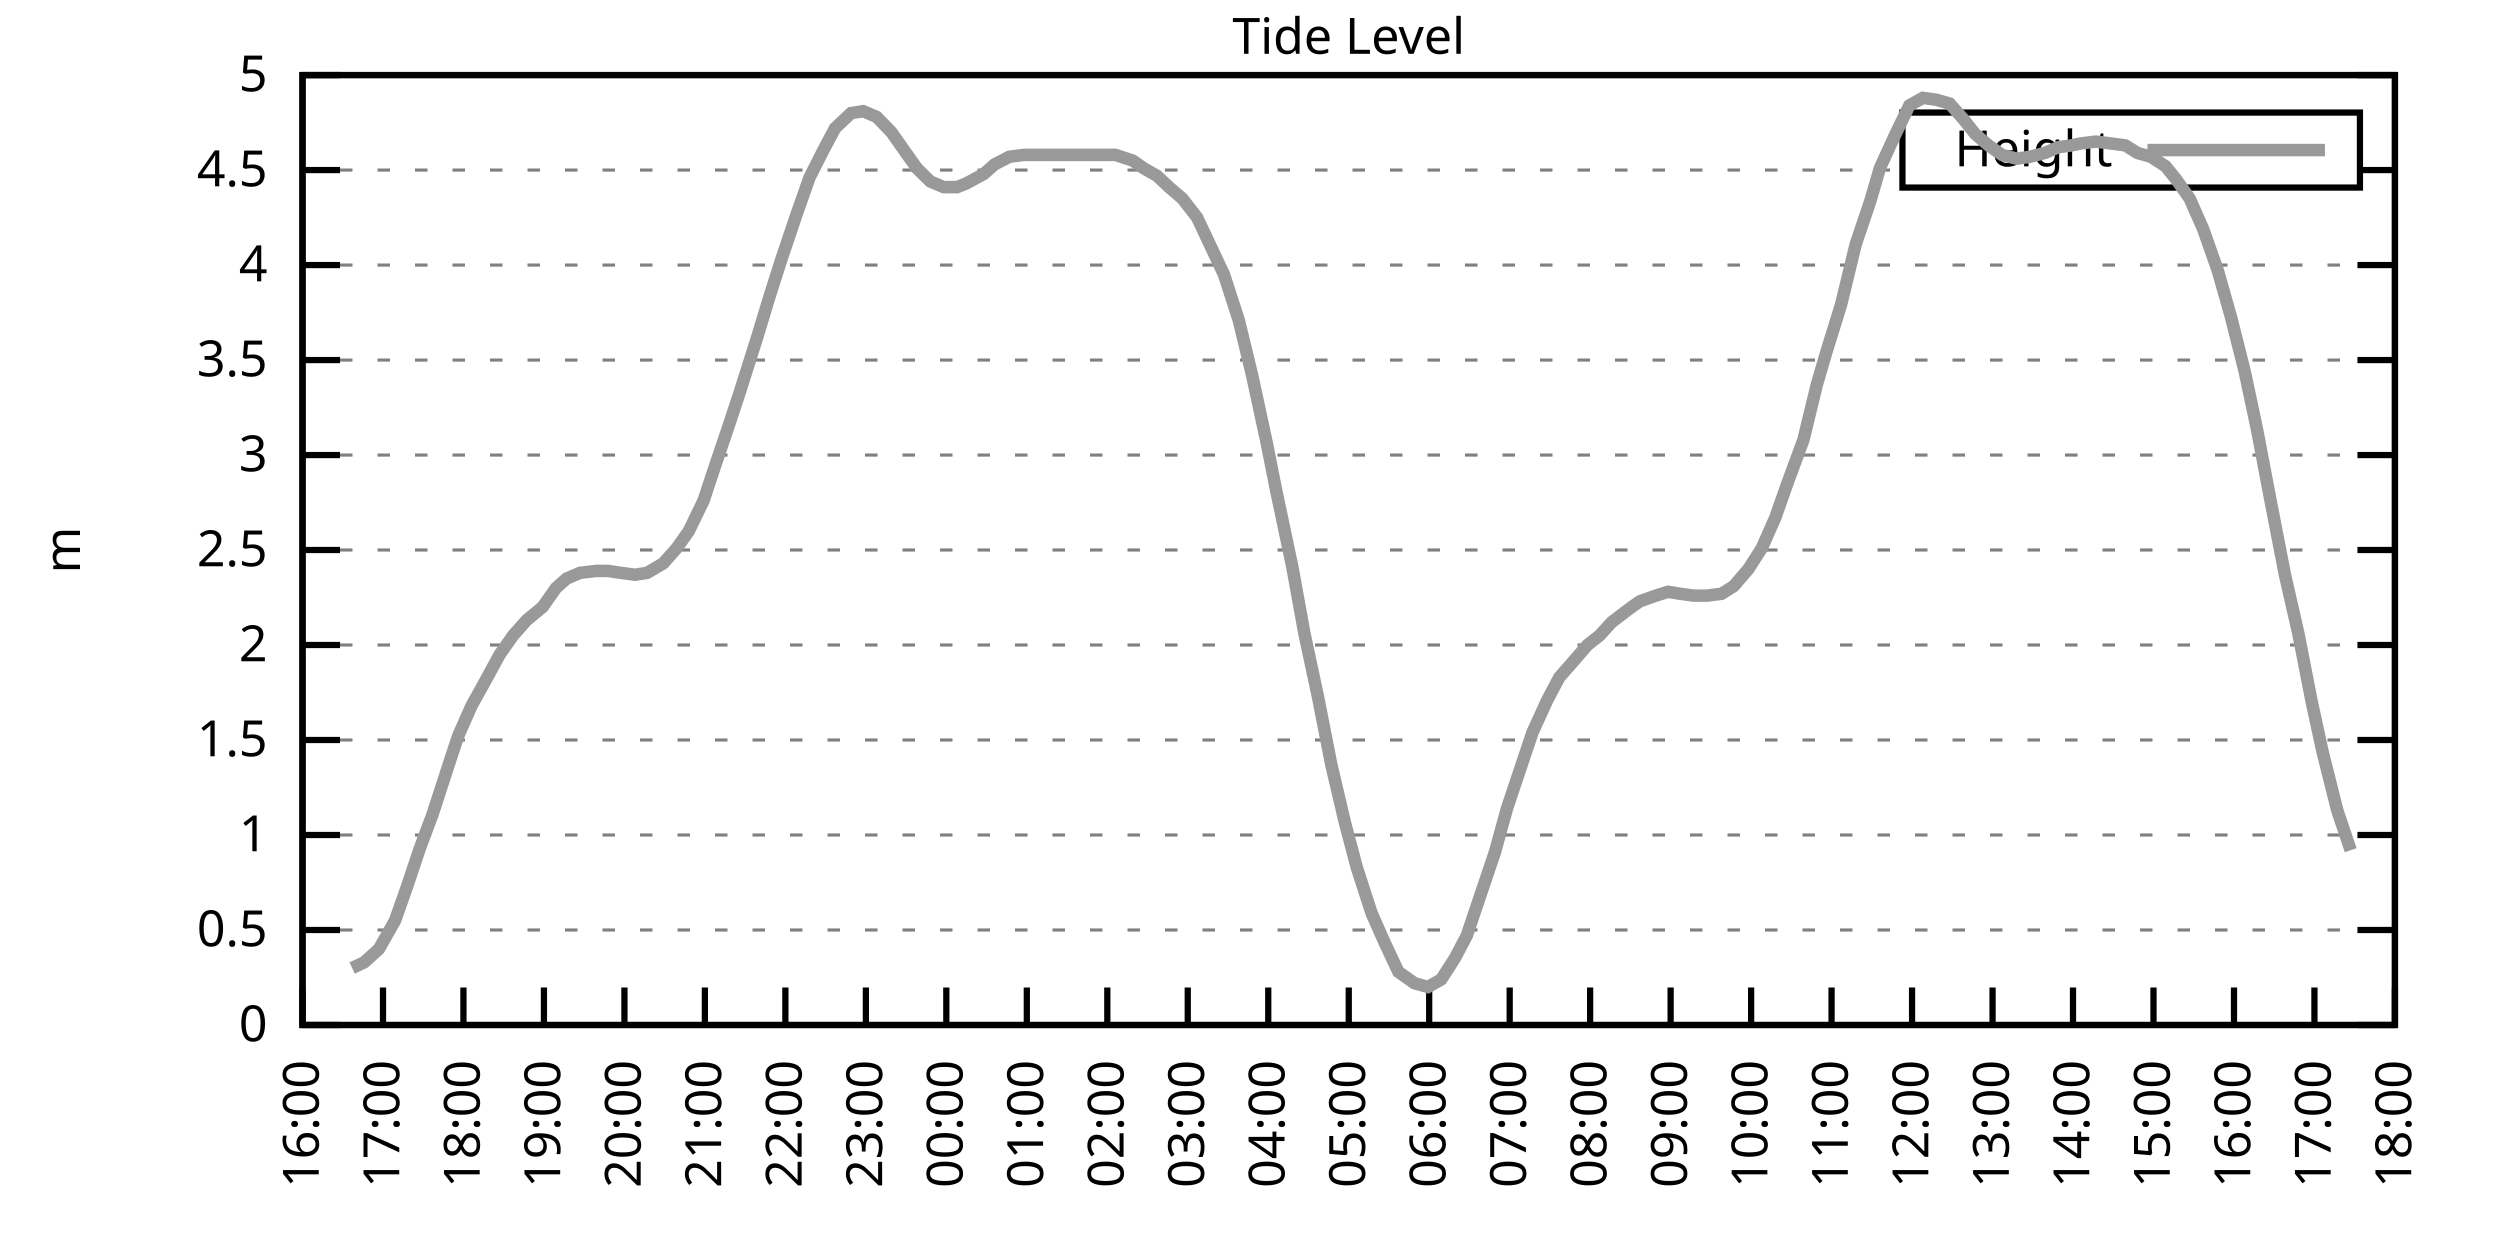
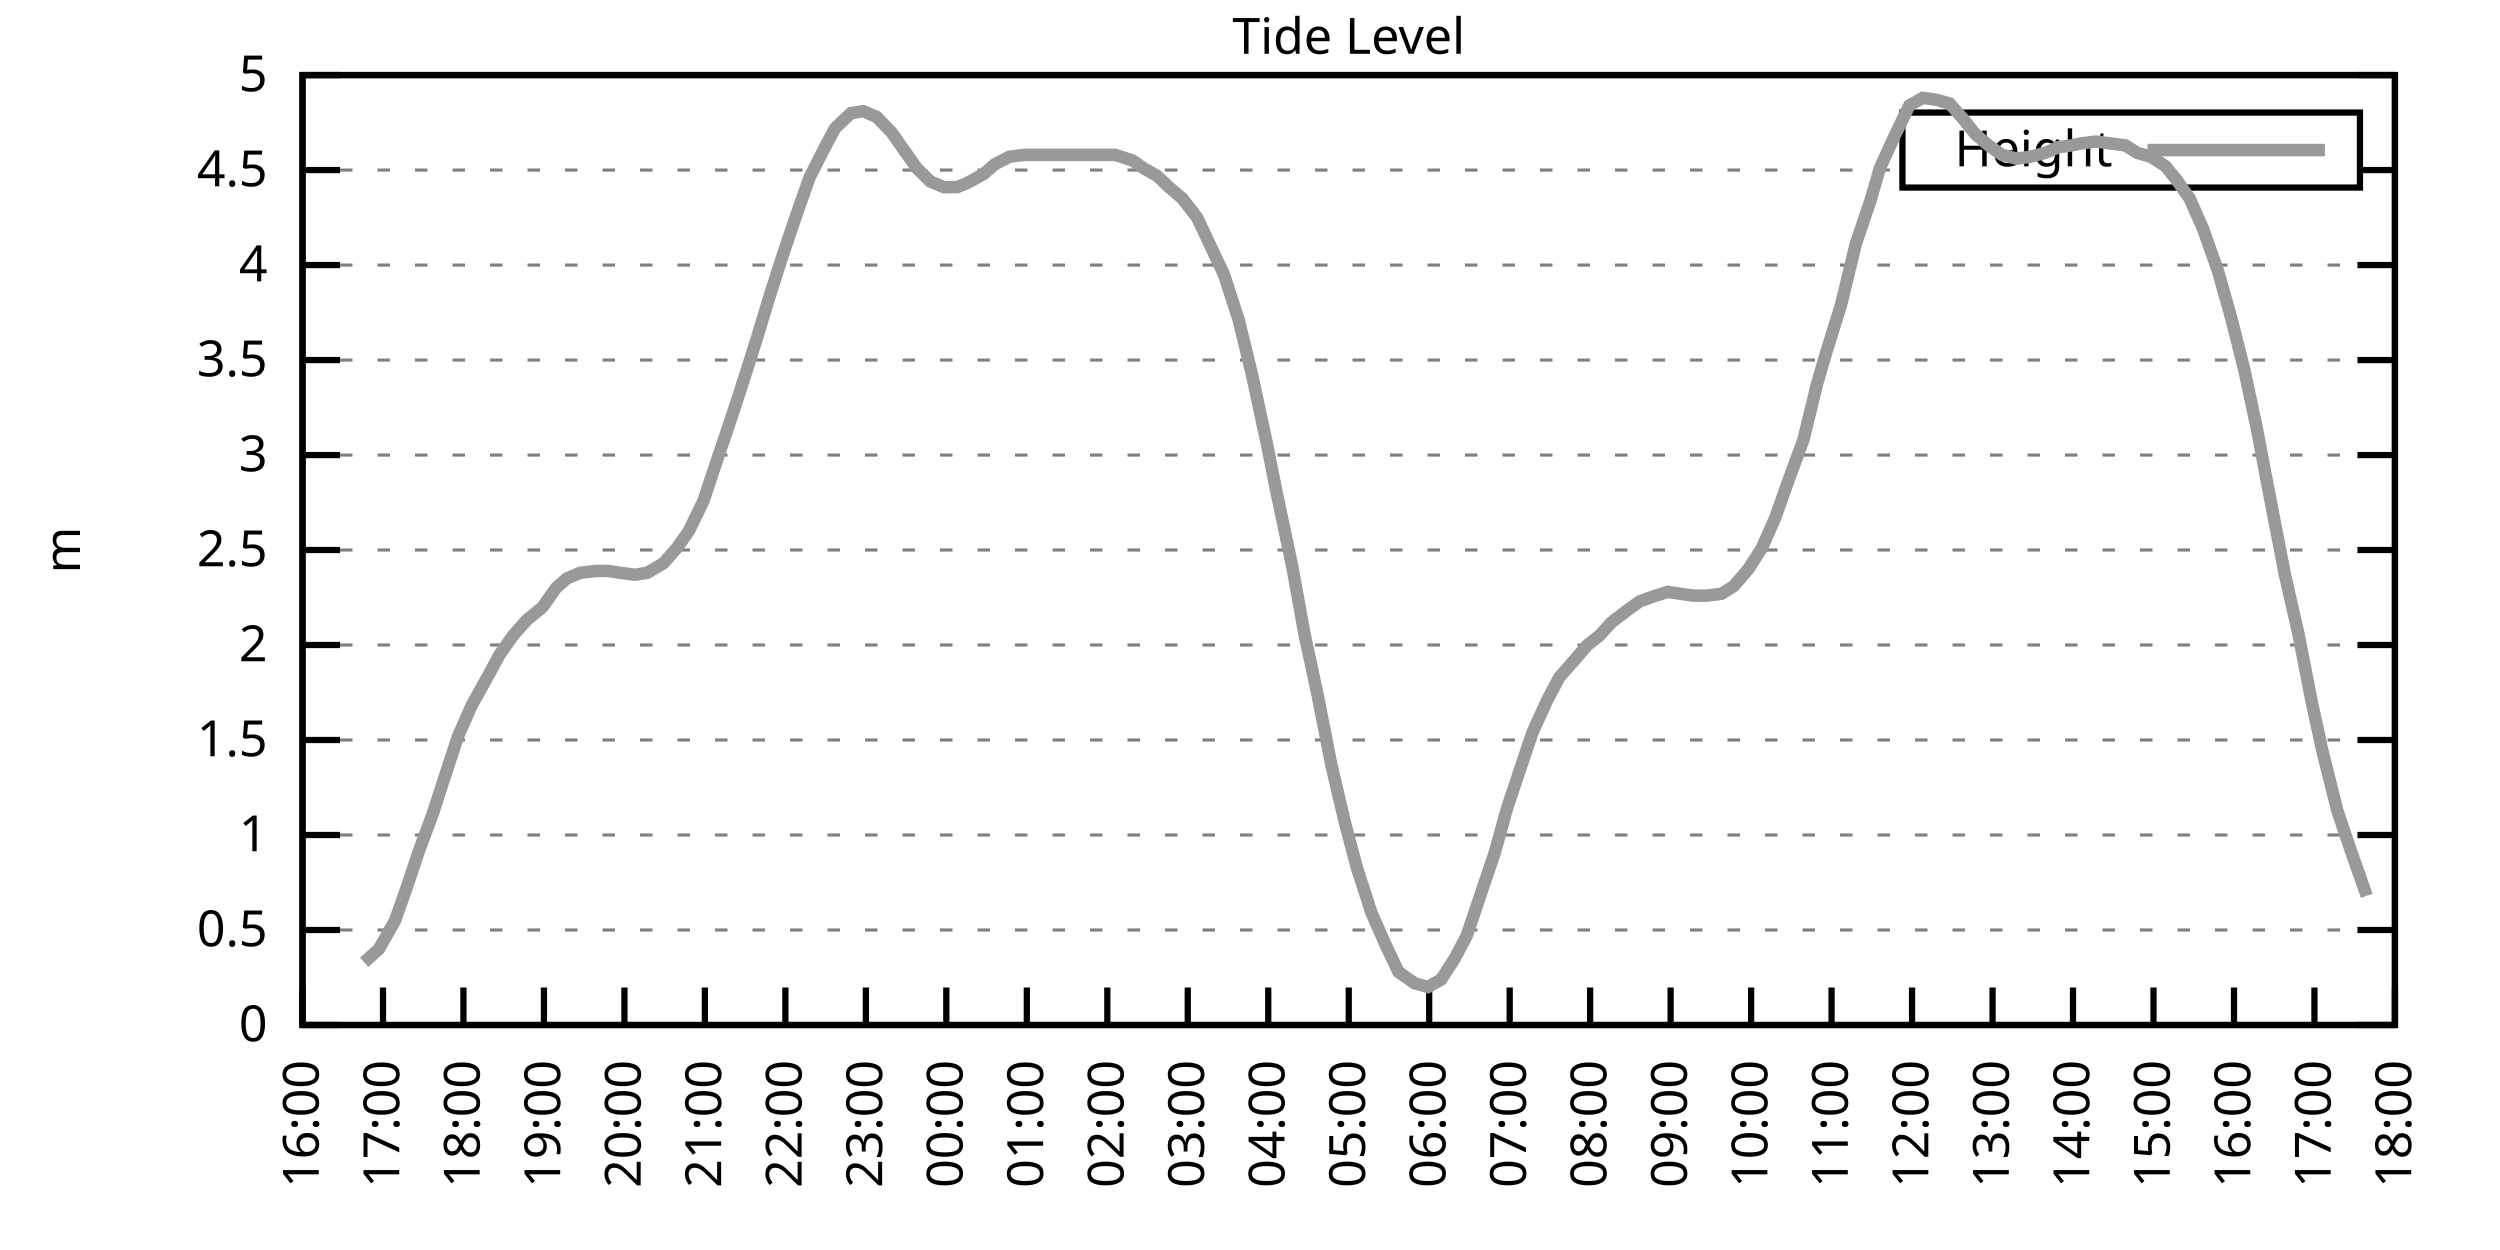
<svg xmlns="http://www.w3.org/2000/svg" xmlns:xlink="http://www.w3.org/1999/xlink" width="400" height="200" viewBox="0 0 400 200">
  <g id="gnuplot_canvas">
    <rect x="0" y="0" width="400" height="200" fill="none" />
    <defs>
      <circle id="gpDot" r="0.5" stroke-width="0.5" stroke="currentColor" />
      <path id="gpPt0" stroke-width="0.333" stroke="currentColor" d="M-1,0 h2 M0,-1 v2" />
      <path id="gpPt1" stroke-width="0.333" stroke="currentColor" d="M-1,-1 L1,1 M1,-1 L-1,1" />
      <path id="gpPt2" stroke-width="0.333" stroke="currentColor" d="M-1,0 L1,0 M0,-1 L0,1 M-1,-1 L1,1 M-1,1 L1,-1" />
      <rect id="gpPt3" stroke-width="0.333" stroke="currentColor" x="-1" y="-1" width="2" height="2" />
      <rect id="gpPt4" stroke-width="0.333" stroke="currentColor" fill="currentColor" x="-1" y="-1" width="2" height="2" />
      <circle id="gpPt5" stroke-width="0.333" stroke="currentColor" cx="0" cy="0" r="1" />
      <use xlink:href="#gpPt5" id="gpPt6" fill="currentColor" stroke="none" />
      <path id="gpPt7" stroke-width="0.333" stroke="currentColor" d="M0,-1.33 L-1.33,0.67 L1.33,0.67 z" />
      <use xlink:href="#gpPt7" id="gpPt8" fill="currentColor" stroke="none" />
      <use xlink:href="#gpPt7" id="gpPt9" stroke="currentColor" transform="rotate(180)" />
      <use xlink:href="#gpPt9" id="gpPt10" fill="currentColor" stroke="none" />
      <use xlink:href="#gpPt3" id="gpPt11" stroke="currentColor" transform="rotate(45)" />
      <use xlink:href="#gpPt11" id="gpPt12" fill="currentColor" stroke="none" />
      <path id="gpPt13" stroke-width="0.333" stroke="currentColor" d="M0,1.330 L1.265,0.411 L0.782,-1.067 L-0.782,-1.076 L-1.265,0.411 z" />
      <use xlink:href="#gpPt13" id="gpPt14" fill="currentColor" stroke="none" />
      <filter id="textbox" filterUnits="objectBoundingBox" x="0" y="0" height="1" width="1">
        <feFlood flood-color="white" flood-opacity="1" result="bgnd" />
        <feComposite in="SourceGraphic" in2="bgnd" operator="atop" />
      </filter>
      <filter id="greybox" filterUnits="objectBoundingBox" x="0" y="0" height="1" width="1">
        <feFlood flood-color="lightgrey" flood-opacity="1" result="grey" />
        <feComposite in="SourceGraphic" in2="grey" operator="atop" />
      </filter>
    </defs>
    <g fill="none" color="white" stroke="currentColor" stroke-width="1.00" stroke-linecap="butt" stroke-linejoin="miter">
</g>
    <g fill="none" color="black" stroke="currentColor" stroke-width="1.00" stroke-linecap="butt" stroke-linejoin="miter">
      <g stroke="none" shape-rendering="crispEdges">
        <polygon fill="rgb(255, 255, 255)" points="48.40,164.00 383.18,164.00 383.18,12.02 48.40,12.02 " />
      </g>
    </g>
    <g fill="none" color="black" stroke="currentColor" stroke-width="1.00" stroke-linecap="butt" stroke-linejoin="miter">
</g>
    <g fill="none" color="black" stroke="black" stroke-width="0.50" stroke-linecap="butt" stroke-linejoin="miter">
</g>
    <g fill="none" color="gray" stroke="currentColor" stroke-width="0.50" stroke-linecap="butt" stroke-linejoin="miter">
      <path stroke="gray" stroke-dasharray="2,4" class="gridline" d="M48.40,164.00 L383.19,164.00  " />
    </g>
    <g fill="none" color="gray" stroke="gray" stroke-width="1.00" stroke-linecap="butt" stroke-linejoin="miter">
</g>
    <g fill="none" color="black" stroke="currentColor" stroke-width="1.00" stroke-linecap="butt" stroke-linejoin="miter">
      <path stroke="black" d="M48.40,164.00 L54.40,164.00 M383.19,164.00 L377.19,164.00  " />
      <g transform="translate(42.80,166.60)" stroke="none" fill="black" font-family="Sans" font-size="8.00" text-anchor="end">
        <text>
          <tspan font-family="Sans"> 0</tspan>
        </text>
      </g>
    </g>
    <g fill="none" color="black" stroke="currentColor" stroke-width="1.00" stroke-linecap="butt" stroke-linejoin="miter">
</g>
    <g fill="none" color="black" stroke="black" stroke-width="0.50" stroke-linecap="butt" stroke-linejoin="miter">
</g>
    <g fill="none" color="gray" stroke="currentColor" stroke-width="0.50" stroke-linecap="butt" stroke-linejoin="miter">
      <path stroke="gray" stroke-dasharray="2,4" class="gridline" d="M48.40,148.80 L383.19,148.80  " />
    </g>
    <g fill="none" color="gray" stroke="gray" stroke-width="1.00" stroke-linecap="butt" stroke-linejoin="miter">
</g>
    <g fill="none" color="black" stroke="currentColor" stroke-width="1.00" stroke-linecap="butt" stroke-linejoin="miter">
      <path stroke="black" d="M48.40,148.80 L54.40,148.80 M383.19,148.80 L377.19,148.80  " />
      <g transform="translate(42.80,151.40)" stroke="none" fill="black" font-family="Sans" font-size="8.00" text-anchor="end">
        <text>
          <tspan font-family="Sans"> 0.5</tspan>
        </text>
      </g>
    </g>
    <g fill="none" color="black" stroke="currentColor" stroke-width="1.00" stroke-linecap="butt" stroke-linejoin="miter">
</g>
    <g fill="none" color="black" stroke="black" stroke-width="0.50" stroke-linecap="butt" stroke-linejoin="miter">
</g>
    <g fill="none" color="gray" stroke="currentColor" stroke-width="0.50" stroke-linecap="butt" stroke-linejoin="miter">
      <path stroke="gray" stroke-dasharray="2,4" class="gridline" d="M48.40,133.60 L383.19,133.60  " />
    </g>
    <g fill="none" color="gray" stroke="gray" stroke-width="1.00" stroke-linecap="butt" stroke-linejoin="miter">
</g>
    <g fill="none" color="black" stroke="currentColor" stroke-width="1.00" stroke-linecap="butt" stroke-linejoin="miter">
      <path stroke="black" d="M48.40,133.60 L54.40,133.60 M383.19,133.60 L377.19,133.60  " />
      <g transform="translate(42.80,136.20)" stroke="none" fill="black" font-family="Sans" font-size="8.00" text-anchor="end">
        <text>
          <tspan font-family="Sans"> 1</tspan>
        </text>
      </g>
    </g>
    <g fill="none" color="black" stroke="currentColor" stroke-width="1.00" stroke-linecap="butt" stroke-linejoin="miter">
</g>
    <g fill="none" color="black" stroke="black" stroke-width="0.50" stroke-linecap="butt" stroke-linejoin="miter">
</g>
    <g fill="none" color="gray" stroke="currentColor" stroke-width="0.50" stroke-linecap="butt" stroke-linejoin="miter">
      <path stroke="gray" stroke-dasharray="2,4" class="gridline" d="M48.40,118.40 L383.19,118.40  " />
    </g>
    <g fill="none" color="gray" stroke="gray" stroke-width="1.00" stroke-linecap="butt" stroke-linejoin="miter">
</g>
    <g fill="none" color="black" stroke="currentColor" stroke-width="1.00" stroke-linecap="butt" stroke-linejoin="miter">
      <path stroke="black" d="M48.40,118.40 L54.40,118.40 M383.19,118.40 L377.19,118.40  " />
      <g transform="translate(42.80,121.00)" stroke="none" fill="black" font-family="Sans" font-size="8.00" text-anchor="end">
        <text>
          <tspan font-family="Sans"> 1.5</tspan>
        </text>
      </g>
    </g>
    <g fill="none" color="black" stroke="currentColor" stroke-width="1.00" stroke-linecap="butt" stroke-linejoin="miter">
</g>
    <g fill="none" color="black" stroke="black" stroke-width="0.50" stroke-linecap="butt" stroke-linejoin="miter">
</g>
    <g fill="none" color="gray" stroke="currentColor" stroke-width="0.50" stroke-linecap="butt" stroke-linejoin="miter">
      <path stroke="gray" stroke-dasharray="2,4" class="gridline" d="M48.40,103.20 L383.19,103.20  " />
    </g>
    <g fill="none" color="gray" stroke="gray" stroke-width="1.00" stroke-linecap="butt" stroke-linejoin="miter">
</g>
    <g fill="none" color="black" stroke="currentColor" stroke-width="1.00" stroke-linecap="butt" stroke-linejoin="miter">
      <path stroke="black" d="M48.40,103.20 L54.40,103.20 M383.19,103.20 L377.19,103.20  " />
      <g transform="translate(42.80,105.80)" stroke="none" fill="black" font-family="Sans" font-size="8.00" text-anchor="end">
        <text>
          <tspan font-family="Sans"> 2</tspan>
        </text>
      </g>
    </g>
    <g fill="none" color="black" stroke="currentColor" stroke-width="1.00" stroke-linecap="butt" stroke-linejoin="miter">
</g>
    <g fill="none" color="black" stroke="black" stroke-width="0.50" stroke-linecap="butt" stroke-linejoin="miter">
</g>
    <g fill="none" color="gray" stroke="currentColor" stroke-width="0.50" stroke-linecap="butt" stroke-linejoin="miter">
      <path stroke="gray" stroke-dasharray="2,4" class="gridline" d="M48.40,88.00 L383.19,88.00  " />
    </g>
    <g fill="none" color="gray" stroke="gray" stroke-width="1.00" stroke-linecap="butt" stroke-linejoin="miter">
</g>
    <g fill="none" color="black" stroke="currentColor" stroke-width="1.00" stroke-linecap="butt" stroke-linejoin="miter">
      <path stroke="black" d="M48.40,88.00 L54.40,88.00 M383.19,88.00 L377.19,88.00  " />
      <g transform="translate(42.80,90.60)" stroke="none" fill="black" font-family="Sans" font-size="8.00" text-anchor="end">
        <text>
          <tspan font-family="Sans"> 2.5</tspan>
        </text>
      </g>
    </g>
    <g fill="none" color="black" stroke="currentColor" stroke-width="1.00" stroke-linecap="butt" stroke-linejoin="miter">
</g>
    <g fill="none" color="black" stroke="black" stroke-width="0.50" stroke-linecap="butt" stroke-linejoin="miter">
</g>
    <g fill="none" color="gray" stroke="currentColor" stroke-width="0.50" stroke-linecap="butt" stroke-linejoin="miter">
      <path stroke="gray" stroke-dasharray="2,4" class="gridline" d="M48.40,72.81 L383.19,72.81  " />
    </g>
    <g fill="none" color="gray" stroke="gray" stroke-width="1.00" stroke-linecap="butt" stroke-linejoin="miter">
</g>
    <g fill="none" color="black" stroke="currentColor" stroke-width="1.00" stroke-linecap="butt" stroke-linejoin="miter">
      <path stroke="black" d="M48.40,72.81 L54.40,72.81 M383.19,72.81 L377.19,72.81  " />
      <g transform="translate(42.80,75.41)" stroke="none" fill="black" font-family="Sans" font-size="8.00" text-anchor="end">
        <text>
          <tspan font-family="Sans"> 3</tspan>
        </text>
      </g>
    </g>
    <g fill="none" color="black" stroke="currentColor" stroke-width="1.00" stroke-linecap="butt" stroke-linejoin="miter">
</g>
    <g fill="none" color="black" stroke="black" stroke-width="0.50" stroke-linecap="butt" stroke-linejoin="miter">
</g>
    <g fill="none" color="gray" stroke="currentColor" stroke-width="0.50" stroke-linecap="butt" stroke-linejoin="miter">
      <path stroke="gray" stroke-dasharray="2,4" class="gridline" d="M48.40,57.61 L383.19,57.61  " />
    </g>
    <g fill="none" color="gray" stroke="gray" stroke-width="1.00" stroke-linecap="butt" stroke-linejoin="miter">
</g>
    <g fill="none" color="black" stroke="currentColor" stroke-width="1.00" stroke-linecap="butt" stroke-linejoin="miter">
      <path stroke="black" d="M48.40,57.61 L54.40,57.61 M383.19,57.61 L377.19,57.61  " />
      <g transform="translate(42.80,60.21)" stroke="none" fill="black" font-family="Sans" font-size="8.00" text-anchor="end">
        <text>
          <tspan font-family="Sans"> 3.5</tspan>
        </text>
      </g>
    </g>
    <g fill="none" color="black" stroke="currentColor" stroke-width="1.00" stroke-linecap="butt" stroke-linejoin="miter">
</g>
    <g fill="none" color="black" stroke="black" stroke-width="0.50" stroke-linecap="butt" stroke-linejoin="miter">
</g>
    <g fill="none" color="gray" stroke="currentColor" stroke-width="0.50" stroke-linecap="butt" stroke-linejoin="miter">
      <path stroke="gray" stroke-dasharray="2,4" class="gridline" d="M48.40,42.41 L383.19,42.41  " />
    </g>
    <g fill="none" color="gray" stroke="gray" stroke-width="1.00" stroke-linecap="butt" stroke-linejoin="miter">
</g>
    <g fill="none" color="black" stroke="currentColor" stroke-width="1.00" stroke-linecap="butt" stroke-linejoin="miter">
      <path stroke="black" d="M48.40,42.41 L54.40,42.41 M383.19,42.41 L377.19,42.41  " />
      <g transform="translate(42.80,45.01)" stroke="none" fill="black" font-family="Sans" font-size="8.00" text-anchor="end">
        <text>
          <tspan font-family="Sans"> 4</tspan>
        </text>
      </g>
    </g>
    <g fill="none" color="black" stroke="currentColor" stroke-width="1.00" stroke-linecap="butt" stroke-linejoin="miter">
</g>
    <g fill="none" color="black" stroke="black" stroke-width="0.50" stroke-linecap="butt" stroke-linejoin="miter">
</g>
    <g fill="none" color="gray" stroke="currentColor" stroke-width="0.50" stroke-linecap="butt" stroke-linejoin="miter">
      <path stroke="gray" stroke-dasharray="2,4" class="gridline" d="M48.40,27.21 L304.39,27.21 M377.59,27.21 L383.19,27.21  " />
    </g>
    <g fill="none" color="gray" stroke="gray" stroke-width="1.00" stroke-linecap="butt" stroke-linejoin="miter">
</g>
    <g fill="none" color="black" stroke="currentColor" stroke-width="1.00" stroke-linecap="butt" stroke-linejoin="miter">
      <path stroke="black" d="M48.40,27.21 L54.40,27.21 M383.19,27.21 L377.19,27.21  " />
      <g transform="translate(42.80,29.81)" stroke="none" fill="black" font-family="Sans" font-size="8.00" text-anchor="end">
        <text>
          <tspan font-family="Sans"> 4.5</tspan>
        </text>
      </g>
    </g>
    <g fill="none" color="black" stroke="currentColor" stroke-width="1.00" stroke-linecap="butt" stroke-linejoin="miter">
</g>
    <g fill="none" color="black" stroke="black" stroke-width="0.50" stroke-linecap="butt" stroke-linejoin="miter">
</g>
    <g fill="none" color="gray" stroke="currentColor" stroke-width="0.50" stroke-linecap="butt" stroke-linejoin="miter">
      <path stroke="gray" stroke-dasharray="2,4" class="gridline" d="M48.40,12.01 L383.19,12.01  " />
    </g>
    <g fill="none" color="gray" stroke="gray" stroke-width="1.00" stroke-linecap="butt" stroke-linejoin="miter">
</g>
    <g fill="none" color="black" stroke="currentColor" stroke-width="1.00" stroke-linecap="butt" stroke-linejoin="miter">
      <path stroke="black" d="M48.40,12.01 L54.40,12.01 M383.19,12.01 L377.19,12.01  " />
      <g transform="translate(42.80,14.61)" stroke="none" fill="black" font-family="Sans" font-size="8.00" text-anchor="end">
        <text>
          <tspan font-family="Sans"> 5</tspan>
        </text>
      </g>
    </g>
    <g fill="none" color="black" stroke="currentColor" stroke-width="1.00" stroke-linecap="butt" stroke-linejoin="miter">
      <path stroke="black" d="M48.40,164.00 L48.40,158.00  " />
      <g transform="translate(51.00,169.60) rotate(270.00)" stroke="none" fill="black" font-family="Sans" font-size="8.00" text-anchor="end">
        <text>
          <tspan font-family="Sans">16:00</tspan>
        </text>
      </g>
    </g>
    <g fill="none" color="black" stroke="currentColor" stroke-width="1.00" stroke-linecap="butt" stroke-linejoin="miter">
      <path stroke="black" d="M61.28,164.00 L61.28,158.00  " />
      <g transform="translate(63.88,169.60) rotate(270.00)" stroke="none" fill="black" font-family="Sans" font-size="8.00" text-anchor="end">
        <text>
          <tspan font-family="Sans">17:00</tspan>
        </text>
      </g>
    </g>
    <g fill="none" color="black" stroke="currentColor" stroke-width="1.00" stroke-linecap="butt" stroke-linejoin="miter">
      <path stroke="black" d="M74.15,164.00 L74.15,158.00  " />
      <g transform="translate(76.75,169.60) rotate(270.00)" stroke="none" fill="black" font-family="Sans" font-size="8.00" text-anchor="end">
        <text>
          <tspan font-family="Sans">18:00</tspan>
        </text>
      </g>
    </g>
    <g fill="none" color="black" stroke="currentColor" stroke-width="1.00" stroke-linecap="butt" stroke-linejoin="miter">
      <path stroke="black" d="M87.03,164.00 L87.03,158.00  " />
      <g transform="translate(89.63,169.60) rotate(270.00)" stroke="none" fill="black" font-family="Sans" font-size="8.00" text-anchor="end">
        <text>
          <tspan font-family="Sans">19:00</tspan>
        </text>
      </g>
    </g>
    <g fill="none" color="black" stroke="currentColor" stroke-width="1.00" stroke-linecap="butt" stroke-linejoin="miter">
      <path stroke="black" d="M99.91,164.00 L99.91,158.00  " />
      <g transform="translate(102.51,169.60) rotate(270.00)" stroke="none" fill="black" font-family="Sans" font-size="8.00" text-anchor="end">
        <text>
          <tspan font-family="Sans">20:00</tspan>
        </text>
      </g>
    </g>
    <g fill="none" color="black" stroke="currentColor" stroke-width="1.00" stroke-linecap="butt" stroke-linejoin="miter">
      <path stroke="black" d="M112.78,164.00 L112.78,158.00  " />
      <g transform="translate(115.38,169.60) rotate(270.00)" stroke="none" fill="black" font-family="Sans" font-size="8.00" text-anchor="end">
        <text>
          <tspan font-family="Sans">21:00</tspan>
        </text>
      </g>
    </g>
    <g fill="none" color="black" stroke="currentColor" stroke-width="1.00" stroke-linecap="butt" stroke-linejoin="miter">
      <path stroke="black" d="M125.66,164.00 L125.66,158.00  " />
      <g transform="translate(128.26,169.60) rotate(270.00)" stroke="none" fill="black" font-family="Sans" font-size="8.00" text-anchor="end">
        <text>
          <tspan font-family="Sans">22:00</tspan>
        </text>
      </g>
    </g>
    <g fill="none" color="black" stroke="currentColor" stroke-width="1.00" stroke-linecap="butt" stroke-linejoin="miter">
      <path stroke="black" d="M138.54,164.00 L138.54,158.00  " />
      <g transform="translate(141.14,169.60) rotate(270.00)" stroke="none" fill="black" font-family="Sans" font-size="8.00" text-anchor="end">
        <text>
          <tspan font-family="Sans">23:00</tspan>
        </text>
      </g>
    </g>
    <g fill="none" color="black" stroke="currentColor" stroke-width="1.00" stroke-linecap="butt" stroke-linejoin="miter">
      <path stroke="black" d="M151.41,164.00 L151.41,158.00  " />
      <g transform="translate(154.01,169.60) rotate(270.00)" stroke="none" fill="black" font-family="Sans" font-size="8.00" text-anchor="end">
        <text>
          <tspan font-family="Sans">00:00</tspan>
        </text>
      </g>
    </g>
    <g fill="none" color="black" stroke="currentColor" stroke-width="1.00" stroke-linecap="butt" stroke-linejoin="miter">
      <path stroke="black" d="M164.29,164.00 L164.29,158.00  " />
      <g transform="translate(166.89,169.60) rotate(270.00)" stroke="none" fill="black" font-family="Sans" font-size="8.00" text-anchor="end">
        <text>
          <tspan font-family="Sans">01:00</tspan>
        </text>
      </g>
    </g>
    <g fill="none" color="black" stroke="currentColor" stroke-width="1.00" stroke-linecap="butt" stroke-linejoin="miter">
      <path stroke="black" d="M177.17,164.00 L177.17,158.00  " />
      <g transform="translate(179.77,169.60) rotate(270.00)" stroke="none" fill="black" font-family="Sans" font-size="8.00" text-anchor="end">
        <text>
          <tspan font-family="Sans">02:00</tspan>
        </text>
      </g>
    </g>
    <g fill="none" color="black" stroke="currentColor" stroke-width="1.00" stroke-linecap="butt" stroke-linejoin="miter">
      <path stroke="black" d="M190.04,164.00 L190.04,158.00  " />
      <g transform="translate(192.64,169.60) rotate(270.00)" stroke="none" fill="black" font-family="Sans" font-size="8.00" text-anchor="end">
        <text>
          <tspan font-family="Sans">03:00</tspan>
        </text>
      </g>
    </g>
    <g fill="none" color="black" stroke="currentColor" stroke-width="1.00" stroke-linecap="butt" stroke-linejoin="miter">
      <path stroke="black" d="M202.92,164.00 L202.92,158.00  " />
      <g transform="translate(205.52,169.60) rotate(270.00)" stroke="none" fill="black" font-family="Sans" font-size="8.00" text-anchor="end">
        <text>
          <tspan font-family="Sans">04:00</tspan>
        </text>
      </g>
    </g>
    <g fill="none" color="black" stroke="currentColor" stroke-width="1.00" stroke-linecap="butt" stroke-linejoin="miter">
      <path stroke="black" d="M215.80,164.00 L215.80,158.00  " />
      <g transform="translate(218.40,169.60) rotate(270.00)" stroke="none" fill="black" font-family="Sans" font-size="8.00" text-anchor="end">
        <text>
          <tspan font-family="Sans">05:00</tspan>
        </text>
      </g>
    </g>
    <g fill="none" color="black" stroke="currentColor" stroke-width="1.00" stroke-linecap="butt" stroke-linejoin="miter">
      <path stroke="black" d="M228.67,164.00 L228.67,158.00  " />
      <g transform="translate(231.27,169.60) rotate(270.00)" stroke="none" fill="black" font-family="Sans" font-size="8.00" text-anchor="end">
        <text>
          <tspan font-family="Sans">06:00</tspan>
        </text>
      </g>
    </g>
    <g fill="none" color="black" stroke="currentColor" stroke-width="1.00" stroke-linecap="butt" stroke-linejoin="miter">
      <path stroke="black" d="M241.55,164.00 L241.55,158.00  " />
      <g transform="translate(244.15,169.60) rotate(270.00)" stroke="none" fill="black" font-family="Sans" font-size="8.00" text-anchor="end">
        <text>
          <tspan font-family="Sans">07:00</tspan>
        </text>
      </g>
    </g>
    <g fill="none" color="black" stroke="currentColor" stroke-width="1.00" stroke-linecap="butt" stroke-linejoin="miter">
      <path stroke="black" d="M254.42,164.00 L254.42,158.00  " />
      <g transform="translate(257.02,169.60) rotate(270.00)" stroke="none" fill="black" font-family="Sans" font-size="8.00" text-anchor="end">
        <text>
          <tspan font-family="Sans">08:00</tspan>
        </text>
      </g>
    </g>
    <g fill="none" color="black" stroke="currentColor" stroke-width="1.00" stroke-linecap="butt" stroke-linejoin="miter">
      <path stroke="black" d="M267.30,164.00 L267.30,158.00  " />
      <g transform="translate(269.90,169.60) rotate(270.00)" stroke="none" fill="black" font-family="Sans" font-size="8.00" text-anchor="end">
        <text>
          <tspan font-family="Sans">09:00</tspan>
        </text>
      </g>
    </g>
    <g fill="none" color="black" stroke="currentColor" stroke-width="1.00" stroke-linecap="butt" stroke-linejoin="miter">
      <path stroke="black" d="M280.18,164.00 L280.18,158.00  " />
      <g transform="translate(282.78,169.60) rotate(270.00)" stroke="none" fill="black" font-family="Sans" font-size="8.00" text-anchor="end">
        <text>
          <tspan font-family="Sans">10:00</tspan>
        </text>
      </g>
    </g>
    <g fill="none" color="black" stroke="currentColor" stroke-width="1.00" stroke-linecap="butt" stroke-linejoin="miter">
      <path stroke="black" d="M293.05,164.00 L293.05,158.00  " />
      <g transform="translate(295.65,169.60) rotate(270.00)" stroke="none" fill="black" font-family="Sans" font-size="8.00" text-anchor="end">
        <text>
          <tspan font-family="Sans">11:00</tspan>
        </text>
      </g>
    </g>
    <g fill="none" color="black" stroke="currentColor" stroke-width="1.00" stroke-linecap="butt" stroke-linejoin="miter">
      <path stroke="black" d="M305.93,164.00 L305.93,158.00  " />
      <g transform="translate(308.53,169.60) rotate(270.00)" stroke="none" fill="black" font-family="Sans" font-size="8.00" text-anchor="end">
        <text>
          <tspan font-family="Sans">12:00</tspan>
        </text>
      </g>
    </g>
    <g fill="none" color="black" stroke="currentColor" stroke-width="1.00" stroke-linecap="butt" stroke-linejoin="miter">
      <path stroke="black" d="M318.81,164.00 L318.81,158.00  " />
      <g transform="translate(321.41,169.60) rotate(270.00)" stroke="none" fill="black" font-family="Sans" font-size="8.00" text-anchor="end">
        <text>
          <tspan font-family="Sans">13:00</tspan>
        </text>
      </g>
    </g>
    <g fill="none" color="black" stroke="currentColor" stroke-width="1.00" stroke-linecap="butt" stroke-linejoin="miter">
      <path stroke="black" d="M331.68,164.00 L331.68,158.00  " />
      <g transform="translate(334.28,169.60) rotate(270.00)" stroke="none" fill="black" font-family="Sans" font-size="8.00" text-anchor="end">
        <text>
          <tspan font-family="Sans">14:00</tspan>
        </text>
      </g>
    </g>
    <g fill="none" color="black" stroke="currentColor" stroke-width="1.00" stroke-linecap="butt" stroke-linejoin="miter">
      <path stroke="black" d="M344.56,164.00 L344.56,158.00  " />
      <g transform="translate(347.16,169.60) rotate(270.00)" stroke="none" fill="black" font-family="Sans" font-size="8.00" text-anchor="end">
        <text>
          <tspan font-family="Sans">15:00</tspan>
        </text>
      </g>
    </g>
    <g fill="none" color="black" stroke="currentColor" stroke-width="1.00" stroke-linecap="butt" stroke-linejoin="miter">
      <path stroke="black" d="M357.44,164.00 L357.44,158.00  " />
      <g transform="translate(360.04,169.60) rotate(270.00)" stroke="none" fill="black" font-family="Sans" font-size="8.00" text-anchor="end">
        <text>
          <tspan font-family="Sans">16:00</tspan>
        </text>
      </g>
    </g>
    <g fill="none" color="black" stroke="currentColor" stroke-width="1.00" stroke-linecap="butt" stroke-linejoin="miter">
      <path stroke="black" d="M370.31,164.00 L370.31,158.00  " />
      <g transform="translate(372.91,169.60) rotate(270.00)" stroke="none" fill="black" font-family="Sans" font-size="8.00" text-anchor="end">
        <text>
          <tspan font-family="Sans">17:00</tspan>
        </text>
      </g>
    </g>
    <g fill="none" color="black" stroke="currentColor" stroke-width="1.00" stroke-linecap="butt" stroke-linejoin="miter">
      <path stroke="black" d="M383.19,164.00 L383.19,158.00  " />
      <g transform="translate(385.79,169.60) rotate(270.00)" stroke="none" fill="black" font-family="Sans" font-size="8.00" text-anchor="end">
        <text>
          <tspan font-family="Sans">18:00</tspan>
        </text>
      </g>
    </g>
    <g fill="none" color="black" stroke="currentColor" stroke-width="1.00" stroke-linecap="butt" stroke-linejoin="miter">
</g>
    <g fill="none" color="black" stroke="currentColor" stroke-width="1.00" stroke-linecap="butt" stroke-linejoin="miter">
      <path stroke="black" d="M48.40,12.01 L48.40,164.00 L383.19,164.00 L383.19,12.01 L48.40,12.01 Z  " />
    </g>
    <g fill="none" color="black" stroke="currentColor" stroke-width="1.00" stroke-linecap="butt" stroke-linejoin="miter">
</g>
    <g fill="none" color="black" stroke="currentColor" stroke-width="1.00" stroke-linecap="butt" stroke-linejoin="miter">
      <path stroke="black" d="M304.39,30.01 L304.39,18.01 L377.59,18.01 L377.59,30.01 L304.39,30.01 Z  " />
    </g>
    <g id="Tide_level_plot_1">
      <g fill="none" color="white" stroke="black" stroke-width="2.00" stroke-linecap="butt" stroke-linejoin="miter">
</g>
      <g fill="none" color="black" stroke="currentColor" stroke-width="2.00" stroke-linecap="butt" stroke-linejoin="miter">
        <g transform="translate(337.99,26.61)" stroke="none" fill="black" font-family="Sans" font-size="8.00" text-anchor="end">
          <text>
            <tspan font-family="Sans">Height</tspan>
          </text>
        </g>
      </g>
      <g fill="none" color="black" stroke="currentColor" stroke-width="2.00" stroke-linecap="butt" stroke-linejoin="miter">
-         <path stroke="rgb(153, 153, 153)" d="M343.59,24.01 L371.99,24.01 M56.34,154.88 L58.27,153.97 L60.63,151.84 L63.21,147.28 L65.14,141.81 L67.07,136.03   L69.22,130.26 L71.79,122.35 L73.29,117.80 L75.44,112.93 L77.80,108.68 L79.95,104.72 L82.09,101.68 L84.24,99.25   L86.82,97.12 L88.96,94.08 L90.68,92.56 L92.82,91.65 L95.40,91.35 L97.33,91.35 L99.26,91.65 L101.62,91.96   L103.55,91.65 L106.13,90.13 L108.28,87.70 L110.21,84.97 L112.57,80.10 L114.28,74.93 L116.65,67.94 L118.36,62.77   L121.15,53.96 L123.08,47.58 L125.02,41.50 L127.38,34.50 L129.52,28.42 L131.67,24.17 L133.60,20.52 L136.18,18.09   L138.11,17.79 L140.25,18.70 L142.61,21.13 L144.54,23.87 L146.69,26.91 L148.84,29.03 L150.98,29.94 L153.13,29.94   L154.63,29.34 L157.42,27.82 L159.14,26.30 L161.50,25.08 L163.86,24.78 L178.45,24.78 L181.24,25.69 L182.96,26.91   L185.11,28.12 L187.04,29.94 L189.18,31.77 L191.54,34.81 L194.12,40.28 L195.84,43.93 L198.20,51.22 L200.34,60.04   L202.70,70.98 L204.21,78.58 L206.78,90.74 L208.71,101.38 L210.86,111.41 L213.01,122.35 L215.15,131.47 L217.08,138.77   L219.44,146.07 L221.59,150.93 L223.74,155.49 L226.31,157.31 L228.46,157.92 L230.60,156.70 L232.75,153.36 L234.68,149.71   L236.83,143.33 L239.19,136.34 L241.12,129.35 L243.26,122.96 L245.20,117.19 L247.56,112.02 L249.49,108.37 L251.63,105.94   L254.00,103.20 L255.93,101.68 L257.86,99.56 L260.65,97.43 L262.37,96.21 L264.94,95.30 L266.87,94.69 L268.80,95.00   L270.95,95.30 L273.10,95.30 L275.46,95.00 L277.39,93.78 L279.75,91.04 L281.89,87.70 L284.04,82.84 L285.97,77.37   L288.55,70.37 L290.69,61.56 L292.20,56.39 L294.56,48.79 L296.92,39.06 L299.28,32.07 L300.78,26.91 L303.14,21.74   L305.50,16.87 L307.65,15.66 L309.79,15.96 L311.94,16.57 L314.09,19.00 L316.02,21.43 L318.16,23.26 L320.31,24.78   L322.67,25.39 L324.82,25.08 L327.18,24.47 L329.32,23.56 L331.47,23.26 L332.97,22.95 L335.33,22.65 L337.69,22.95   L340.05,23.26 L341.99,24.47 L344.13,25.08 L346.49,26.60 L348.21,28.73 L350.35,31.77 L352.50,36.63 L354.86,43.32   L357.01,50.92 L359.15,59.43 L361.09,68.55 L363.23,79.80 L365.59,91.96 L367.74,101.38 L369.88,112.32 L371.60,120.23   L373.96,129.65 L376.11,136.03  " />
+         <path stroke="rgb(153, 153, 153)" d="M343.59,24.01 L371.99,24.01 M58.27,153.97 L60.63,151.84 L63.21,147.28 L65.14,141.81 L67.07,136.03 L69.22,130.26   L71.79,122.35 L73.29,117.80 L75.44,112.93 L77.80,108.68 L79.95,104.72 L82.09,101.68 L84.24,99.25 L86.82,97.12   L88.96,94.08 L90.68,92.56 L92.82,91.65 L95.40,91.35 L97.33,91.35 L99.26,91.65 L101.62,91.96 L103.55,91.65   L106.13,90.13 L108.28,87.70 L110.21,84.97 L112.57,80.10 L114.28,74.93 L116.65,67.94 L118.36,62.77 L121.15,53.96   L123.08,47.58 L125.02,41.50 L127.38,34.50 L129.52,28.42 L131.67,24.17 L133.60,20.52 L136.18,18.09 L138.11,17.79   L140.25,18.70 L142.61,21.13 L144.54,23.87 L146.69,26.91 L148.84,29.03 L150.98,29.94 L153.13,29.94 L154.63,29.34   L157.42,27.82 L159.14,26.30 L161.50,25.08 L163.86,24.78 L178.45,24.78 L181.24,25.69 L182.96,26.91 L185.11,28.12   L187.04,29.94 L189.18,31.77 L191.54,34.81 L194.12,40.28 L195.84,43.93 L198.20,51.22 L200.34,60.04 L202.70,70.98   L204.21,78.58 L206.78,90.74 L208.71,101.38 L210.86,111.41 L213.01,122.35 L215.15,131.47 L217.08,138.77 L219.44,146.07   L221.59,150.93 L223.74,155.49 L226.31,157.31 L228.46,157.92 L230.60,156.70 L232.75,153.36 L234.68,149.71 L236.83,143.33   L239.19,136.34 L241.12,129.35 L243.26,122.96 L245.20,117.19 L247.56,112.02 L249.49,108.37 L251.63,105.94 L254.00,103.20   L255.93,101.68 L257.86,99.56 L260.65,97.43 L262.37,96.21 L264.94,95.30 L266.87,94.69 L268.80,95.00 L270.95,95.30   L273.10,95.30 L275.46,95.00 L277.39,93.78 L279.75,91.04 L281.89,87.70 L284.04,82.84 L285.97,77.37 L288.55,70.37   L290.69,61.56 L292.20,56.39 L294.56,48.79 L296.92,39.06 L299.28,32.07 L300.78,26.91 L303.14,21.74 L305.50,16.87   L307.65,15.66 L309.79,15.96 L311.94,16.57 L314.09,19.00 L316.02,21.43 L318.16,23.26 L320.31,24.78 L322.67,25.39   L324.82,25.08 L327.18,24.47 L329.32,23.56 L331.47,23.26 L332.97,22.95 L335.33,22.65 L337.69,22.95 L340.05,23.26   L341.99,24.47 L344.13,25.08 L346.49,26.60 L348.21,28.73 L350.35,31.77 L352.50,36.63 L354.86,43.32 L357.01,50.92   L359.15,59.43 L361.09,68.55 L363.23,79.80 L365.59,91.96 L367.74,101.38 L369.88,112.32 L371.60,120.23 L373.96,129.65   L376.11,136.03 L378.68,143.33  " />
      </g>
    </g>
    <g fill="none" color="black" stroke="currentColor" stroke-width="2.00" stroke-linecap="butt" stroke-linejoin="miter">
</g>
    <g fill="none" color="black" stroke="black" stroke-width="1.00" stroke-linecap="butt" stroke-linejoin="miter">
</g>
    <g fill="none" color="black" stroke="currentColor" stroke-width="1.00" stroke-linecap="butt" stroke-linejoin="miter">
      <path stroke="black" d="M48.40,12.01 L48.40,164.00 L383.19,164.00 L383.19,12.01 L48.40,12.01 Z  " />
      <g transform="translate(12.80,88.01) rotate(270.00)" stroke="none" fill="black" font-family="Sans" font-size="8.00" text-anchor="middle">
        <text>
          <tspan font-family="Sans">m</tspan>
        </text>
      </g>
    </g>
    <g fill="none" color="black" stroke="currentColor" stroke-width="1.00" stroke-linecap="butt" stroke-linejoin="miter">
</g>
    <g fill="none" color="black" stroke="currentColor" stroke-width="1.00" stroke-linecap="butt" stroke-linejoin="miter">
      <g transform="translate(215.79,8.61)" stroke="none" fill="black" font-family="Sans" font-size="8.00" text-anchor="middle">
        <text>
          <tspan font-family="Sans">Tide Level</tspan>
        </text>
      </g>
    </g>
    <g fill="none" color="black" stroke="currentColor" stroke-width="1.00" stroke-linecap="butt" stroke-linejoin="miter">
</g>
  </g>
</svg>
